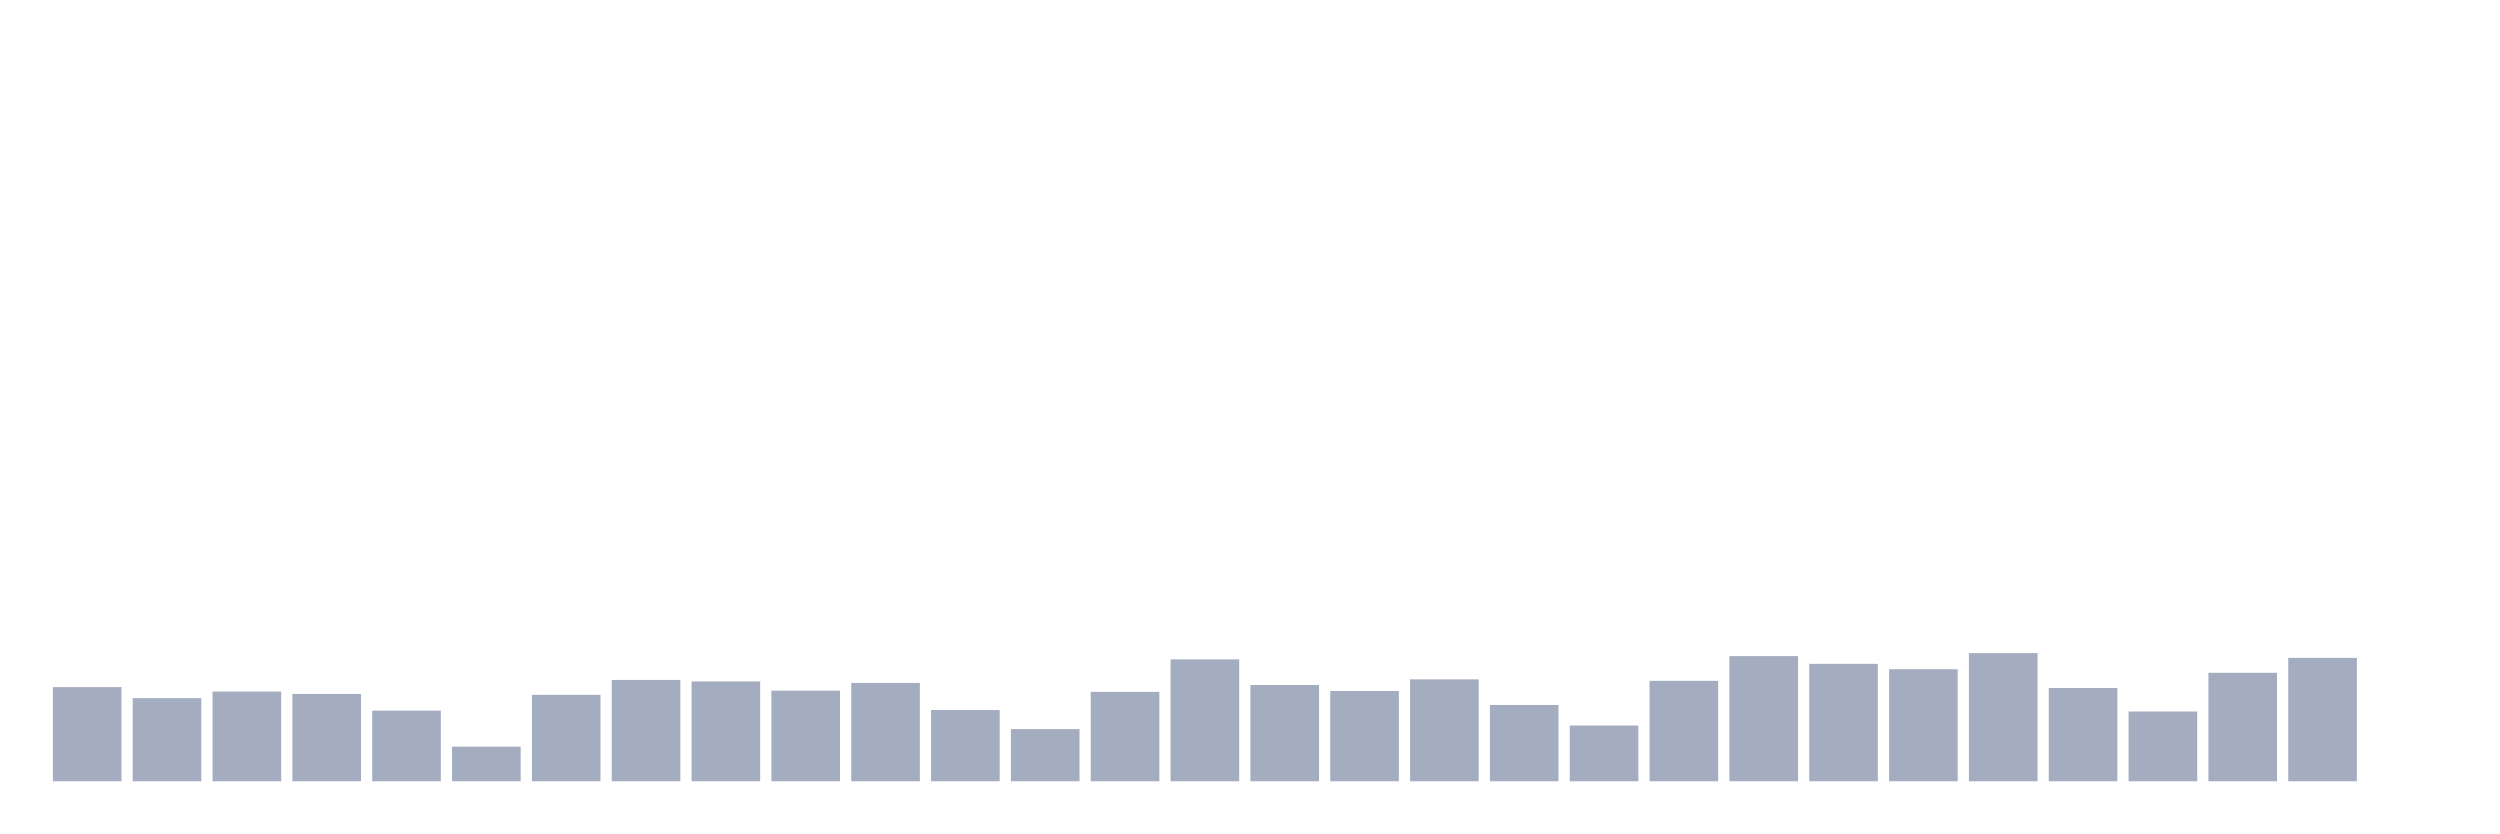
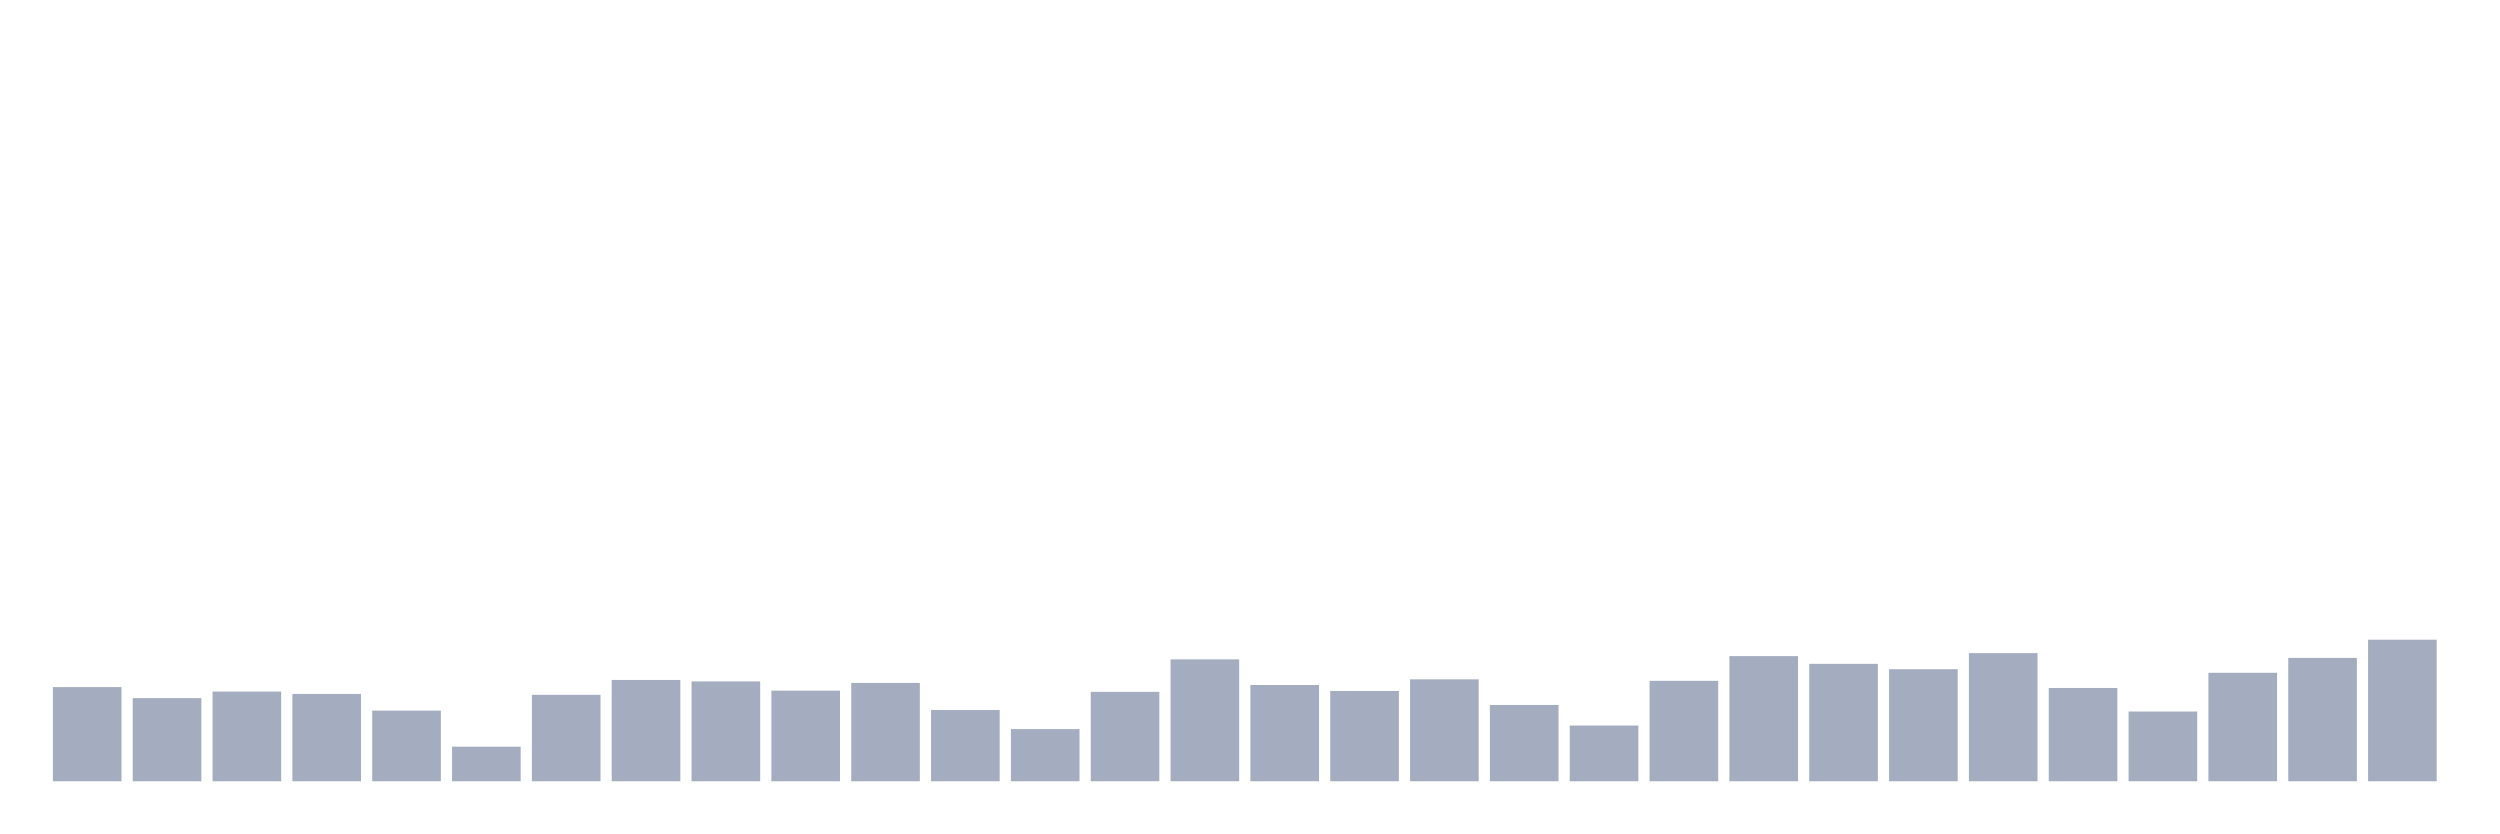
<svg xmlns="http://www.w3.org/2000/svg" viewBox="0 0 480 160">
  <g transform="translate(10,10)">
    <rect class="bar" x="0.153" width="13.175" y="121.921" height="18.079" fill="rgb(164,173,192)" />
    <rect class="bar" x="15.482" width="13.175" y="124.038" height="15.962" fill="rgb(164,173,192)" />
    <rect class="bar" x="30.81" width="13.175" y="122.779" height="17.221" fill="rgb(164,173,192)" />
    <rect class="bar" x="46.138" width="13.175" y="123.237" height="16.763" fill="rgb(164,173,192)" />
    <rect class="bar" x="61.466" width="13.175" y="126.441" height="13.559" fill="rgb(164,173,192)" />
    <rect class="bar" x="76.794" width="13.175" y="133.363" height="6.637" fill="rgb(164,173,192)" />
    <rect class="bar" x="92.123" width="13.175" y="123.408" height="16.592" fill="rgb(164,173,192)" />
    <rect class="bar" x="107.451" width="13.175" y="120.548" height="19.452" fill="rgb(164,173,192)" />
    <rect class="bar" x="122.779" width="13.175" y="120.834" height="19.166" fill="rgb(164,173,192)" />
    <rect class="bar" x="138.107" width="13.175" y="122.607" height="17.393" fill="rgb(164,173,192)" />
    <rect class="bar" x="153.436" width="13.175" y="121.12" height="18.88" fill="rgb(164,173,192)" />
    <rect class="bar" x="168.764" width="13.175" y="126.326" height="13.674" fill="rgb(164,173,192)" />
    <rect class="bar" x="184.092" width="13.175" y="129.988" height="10.012" fill="rgb(164,173,192)" />
    <rect class="bar" x="199.42" width="13.175" y="122.836" height="17.164" fill="rgb(164,173,192)" />
    <rect class="bar" x="214.748" width="13.175" y="116.6" height="23.4" fill="rgb(164,173,192)" />
    <rect class="bar" x="230.077" width="13.175" y="121.52" height="18.48" fill="rgb(164,173,192)" />
    <rect class="bar" x="245.405" width="13.175" y="122.664" height="17.336" fill="rgb(164,173,192)" />
    <rect class="bar" x="260.733" width="13.175" y="120.433" height="19.567" fill="rgb(164,173,192)" />
    <rect class="bar" x="276.061" width="13.175" y="125.353" height="14.647" fill="rgb(164,173,192)" />
    <rect class="bar" x="291.39" width="13.175" y="129.301" height="10.699" fill="rgb(164,173,192)" />
    <rect class="bar" x="306.718" width="13.175" y="120.719" height="19.281" fill="rgb(164,173,192)" />
    <rect class="bar" x="322.046" width="13.175" y="115.971" height="24.029" fill="rgb(164,173,192)" />
    <rect class="bar" x="337.374" width="13.175" y="117.458" height="22.542" fill="rgb(164,173,192)" />
    <rect class="bar" x="352.702" width="13.175" y="118.488" height="21.512" fill="rgb(164,173,192)" />
    <rect class="bar" x="368.031" width="13.175" y="115.398" height="24.602" fill="rgb(164,173,192)" />
    <rect class="bar" x="383.359" width="13.175" y="122.092" height="17.908" fill="rgb(164,173,192)" />
    <rect class="bar" x="398.687" width="13.175" y="126.612" height="13.388" fill="rgb(164,173,192)" />
    <rect class="bar" x="414.015" width="13.175" y="119.174" height="20.826" fill="rgb(164,173,192)" />
    <rect class="bar" x="429.344" width="13.175" y="116.314" height="23.686" fill="rgb(164,173,192)" />
-     <rect class="bar" x="444.672" width="13.175" y="140" height="0" fill="rgb(164,173,192)" />
+     <rect class="bar" x="444.672" width="13.175" y="112.824" height="27.176" fill="rgb(164,173,192)" />
  </g>
</svg>
